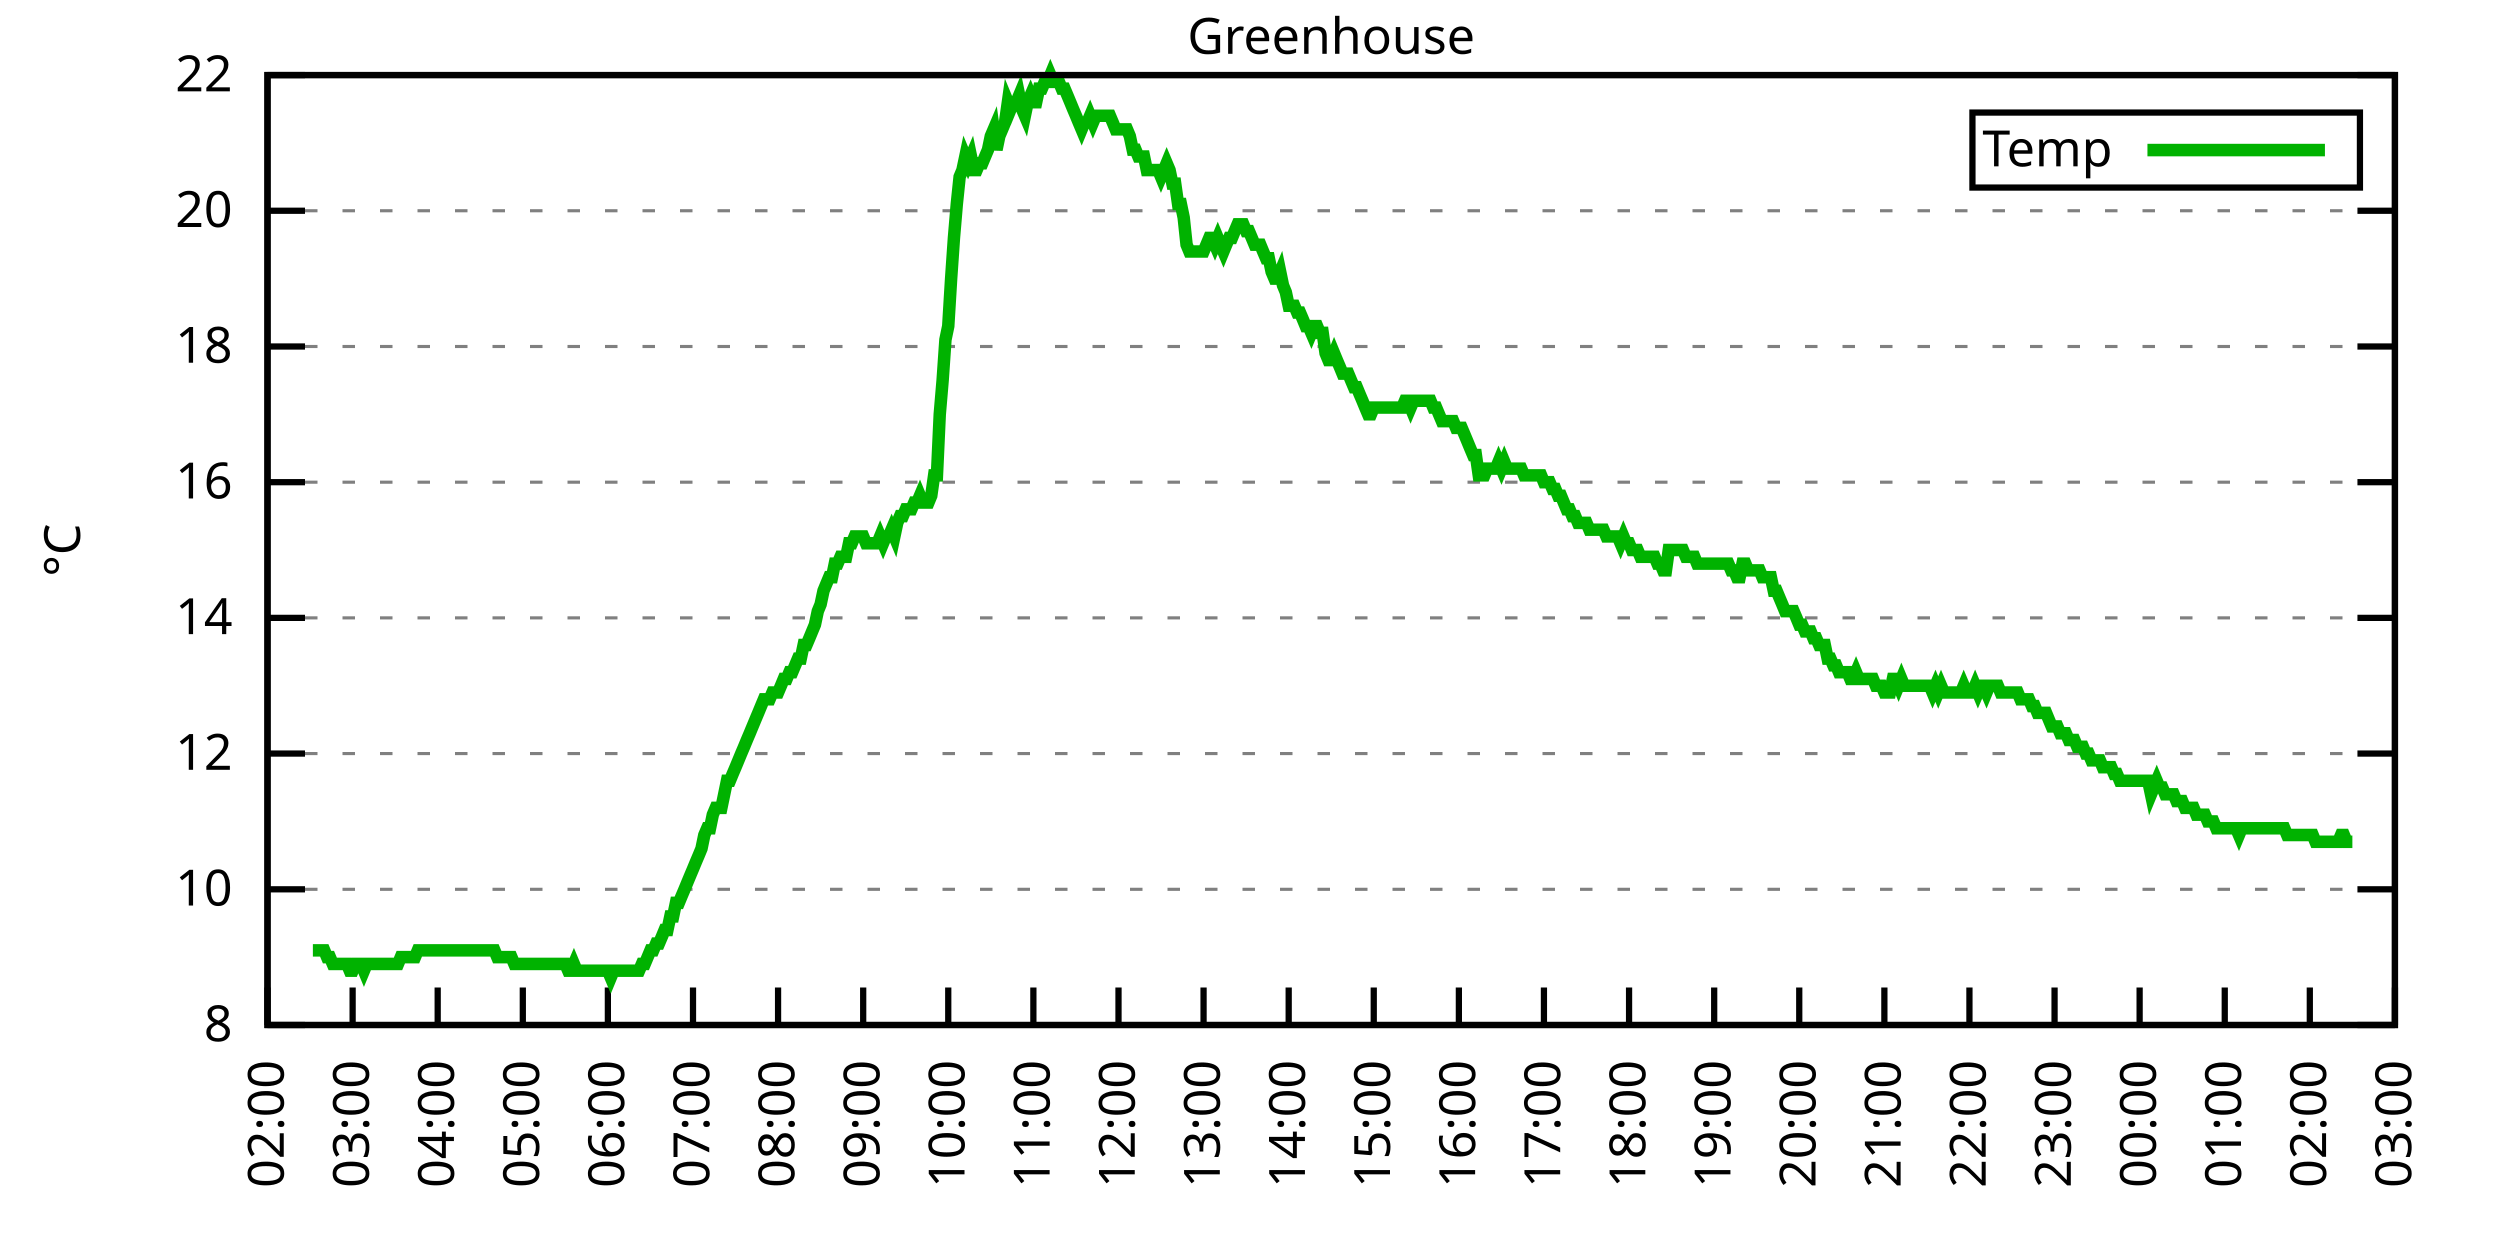
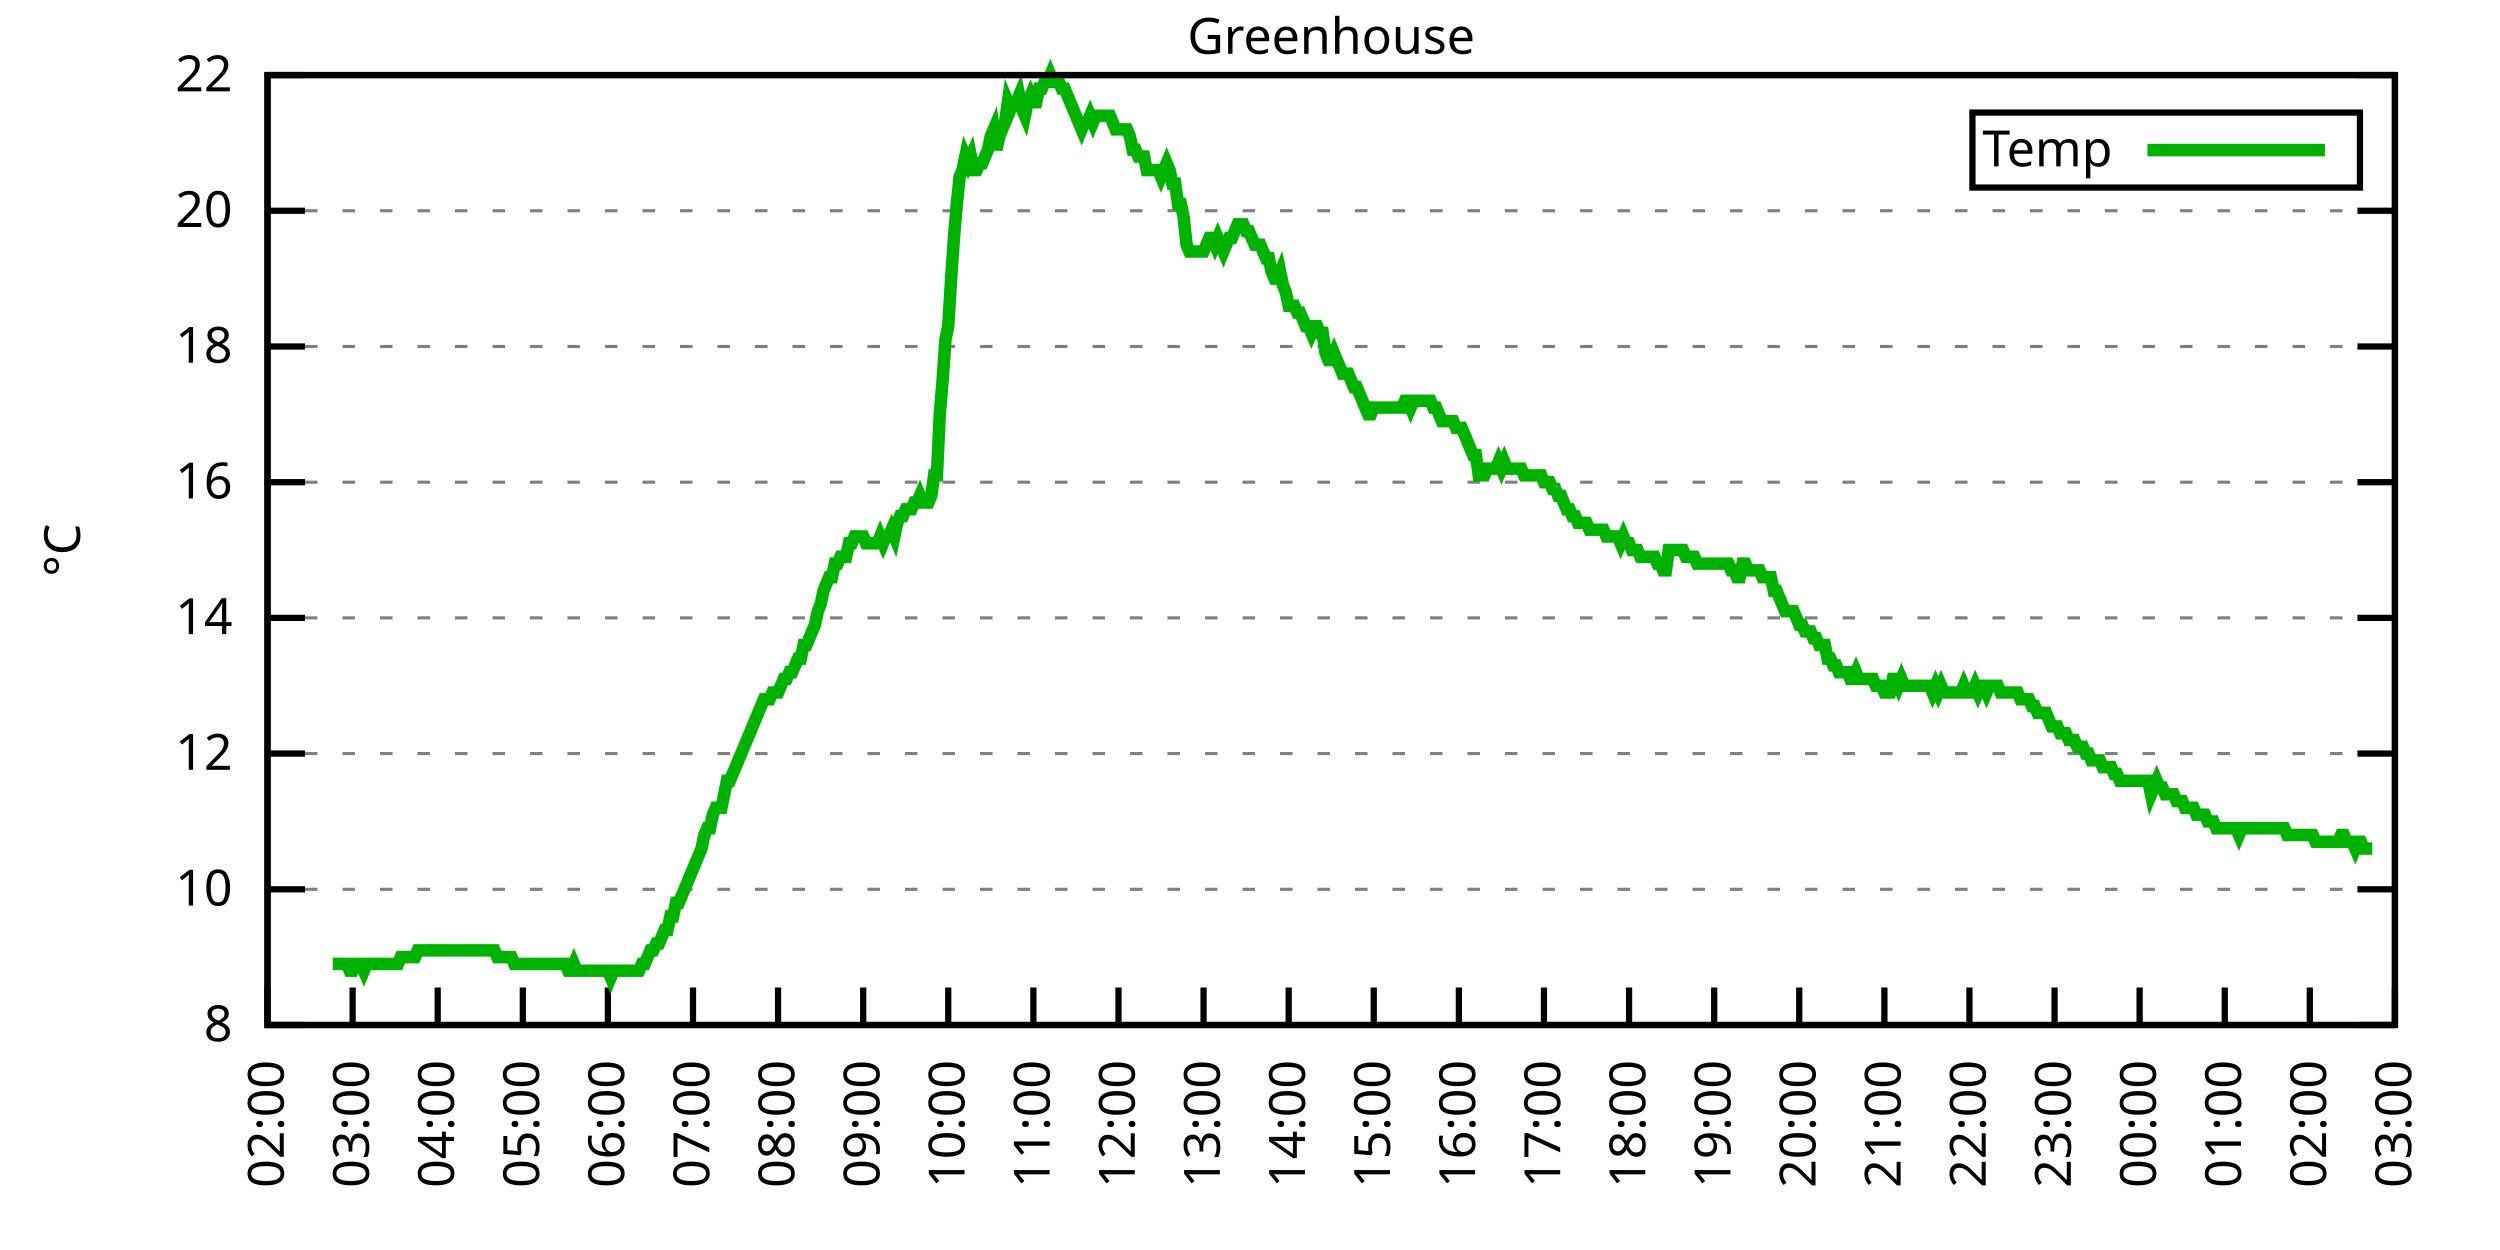
<svg xmlns="http://www.w3.org/2000/svg" xmlns:xlink="http://www.w3.org/1999/xlink" width="400" height="200" viewBox="0 0 400 200">
  <g id="gnuplot_canvas">
    <rect x="0" y="0" width="400" height="200" fill="none" />
    <defs>
      <circle id="gpDot" r="0.5" stroke-width="0.5" stroke="currentColor" />
      <path id="gpPt0" stroke-width="0.333" stroke="currentColor" d="M-1,0 h2 M0,-1 v2" />
      <path id="gpPt1" stroke-width="0.333" stroke="currentColor" d="M-1,-1 L1,1 M1,-1 L-1,1" />
      <path id="gpPt2" stroke-width="0.333" stroke="currentColor" d="M-1,0 L1,0 M0,-1 L0,1 M-1,-1 L1,1 M-1,1 L1,-1" />
      <rect id="gpPt3" stroke-width="0.333" stroke="currentColor" x="-1" y="-1" width="2" height="2" />
      <rect id="gpPt4" stroke-width="0.333" stroke="currentColor" fill="currentColor" x="-1" y="-1" width="2" height="2" />
      <circle id="gpPt5" stroke-width="0.333" stroke="currentColor" cx="0" cy="0" r="1" />
      <use xlink:href="#gpPt5" id="gpPt6" fill="currentColor" stroke="none" />
      <path id="gpPt7" stroke-width="0.333" stroke="currentColor" d="M0,-1.33 L-1.33,0.67 L1.33,0.67 z" />
      <use xlink:href="#gpPt7" id="gpPt8" fill="currentColor" stroke="none" />
      <use xlink:href="#gpPt7" id="gpPt9" stroke="currentColor" transform="rotate(180)" />
      <use xlink:href="#gpPt9" id="gpPt10" fill="currentColor" stroke="none" />
      <use xlink:href="#gpPt3" id="gpPt11" stroke="currentColor" transform="rotate(45)" />
      <use xlink:href="#gpPt11" id="gpPt12" fill="currentColor" stroke="none" />
      <path id="gpPt13" stroke-width="0.333" stroke="currentColor" d="M0,1.330 L1.265,0.411 L0.782,-1.067 L-0.782,-1.076 L-1.265,0.411 z" />
      <use xlink:href="#gpPt13" id="gpPt14" fill="currentColor" stroke="none" />
      <filter id="textbox" filterUnits="objectBoundingBox" x="0" y="0" height="1" width="1">
        <feFlood flood-color="white" flood-opacity="1" result="bgnd" />
        <feComposite in="SourceGraphic" in2="bgnd" operator="atop" />
      </filter>
      <filter id="greybox" filterUnits="objectBoundingBox" x="0" y="0" height="1" width="1">
        <feFlood flood-color="lightgrey" flood-opacity="1" result="grey" />
        <feComposite in="SourceGraphic" in2="grey" operator="atop" />
      </filter>
    </defs>
    <g fill="none" color="white" stroke="currentColor" stroke-width="1.00" stroke-linecap="butt" stroke-linejoin="miter">
</g>
    <g fill="none" color="black" stroke="currentColor" stroke-width="1.00" stroke-linecap="butt" stroke-linejoin="miter">
      <g stroke="none" shape-rendering="crispEdges">
        <polygon fill="rgb(255, 255, 255)" points="42.80,164.00 383.18,164.00 383.18,12.02 42.80,12.02 " />
      </g>
    </g>
    <g fill="none" color="black" stroke="currentColor" stroke-width="1.00" stroke-linecap="butt" stroke-linejoin="miter">
</g>
    <g fill="none" color="black" stroke="black" stroke-width="0.50" stroke-linecap="butt" stroke-linejoin="miter">
</g>
    <g fill="none" color="gray" stroke="currentColor" stroke-width="0.50" stroke-linecap="butt" stroke-linejoin="miter">
      <path stroke="gray" stroke-dasharray="2,4" class="gridline" d="M42.80,164.00 L383.19,164.00  " />
    </g>
    <g fill="none" color="gray" stroke="gray" stroke-width="1.00" stroke-linecap="butt" stroke-linejoin="miter">
</g>
    <g fill="none" color="black" stroke="currentColor" stroke-width="1.00" stroke-linecap="butt" stroke-linejoin="miter">
      <path stroke="black" d="M42.80,164.00 L48.80,164.00 M383.19,164.00 L377.19,164.00  " />
      <g transform="translate(37.20,166.60)" stroke="none" fill="black" font-family="Sans" font-size="8.00" text-anchor="end">
        <text>
          <tspan font-family="Sans"> 8</tspan>
        </text>
      </g>
    </g>
    <g fill="none" color="black" stroke="currentColor" stroke-width="1.00" stroke-linecap="butt" stroke-linejoin="miter">
</g>
    <g fill="none" color="black" stroke="black" stroke-width="0.50" stroke-linecap="butt" stroke-linejoin="miter">
</g>
    <g fill="none" color="gray" stroke="currentColor" stroke-width="0.50" stroke-linecap="butt" stroke-linejoin="miter">
      <path stroke="gray" stroke-dasharray="2,4" class="gridline" d="M42.80,142.29 L383.19,142.29  " />
    </g>
    <g fill="none" color="gray" stroke="gray" stroke-width="1.00" stroke-linecap="butt" stroke-linejoin="miter">
</g>
    <g fill="none" color="black" stroke="currentColor" stroke-width="1.00" stroke-linecap="butt" stroke-linejoin="miter">
      <path stroke="black" d="M42.80,142.29 L48.80,142.29 M383.19,142.29 L377.19,142.29  " />
      <g transform="translate(37.20,144.89)" stroke="none" fill="black" font-family="Sans" font-size="8.00" text-anchor="end">
        <text>
          <tspan font-family="Sans"> 10</tspan>
        </text>
      </g>
    </g>
    <g fill="none" color="black" stroke="currentColor" stroke-width="1.00" stroke-linecap="butt" stroke-linejoin="miter">
</g>
    <g fill="none" color="black" stroke="black" stroke-width="0.50" stroke-linecap="butt" stroke-linejoin="miter">
</g>
    <g fill="none" color="gray" stroke="currentColor" stroke-width="0.50" stroke-linecap="butt" stroke-linejoin="miter">
      <path stroke="gray" stroke-dasharray="2,4" class="gridline" d="M42.80,120.57 L383.19,120.57  " />
    </g>
    <g fill="none" color="gray" stroke="gray" stroke-width="1.00" stroke-linecap="butt" stroke-linejoin="miter">
</g>
    <g fill="none" color="black" stroke="currentColor" stroke-width="1.00" stroke-linecap="butt" stroke-linejoin="miter">
      <path stroke="black" d="M42.80,120.57 L48.80,120.57 M383.19,120.57 L377.19,120.57  " />
      <g transform="translate(37.20,123.17)" stroke="none" fill="black" font-family="Sans" font-size="8.00" text-anchor="end">
        <text>
          <tspan font-family="Sans"> 12</tspan>
        </text>
      </g>
    </g>
    <g fill="none" color="black" stroke="currentColor" stroke-width="1.00" stroke-linecap="butt" stroke-linejoin="miter">
</g>
    <g fill="none" color="black" stroke="black" stroke-width="0.50" stroke-linecap="butt" stroke-linejoin="miter">
</g>
    <g fill="none" color="gray" stroke="currentColor" stroke-width="0.50" stroke-linecap="butt" stroke-linejoin="miter">
      <path stroke="gray" stroke-dasharray="2,4" class="gridline" d="M42.80,98.86 L383.19,98.86  " />
    </g>
    <g fill="none" color="gray" stroke="gray" stroke-width="1.00" stroke-linecap="butt" stroke-linejoin="miter">
</g>
    <g fill="none" color="black" stroke="currentColor" stroke-width="1.00" stroke-linecap="butt" stroke-linejoin="miter">
      <path stroke="black" d="M42.80,98.86 L48.80,98.86 M383.19,98.86 L377.19,98.86  " />
      <g transform="translate(37.20,101.46)" stroke="none" fill="black" font-family="Sans" font-size="8.00" text-anchor="end">
        <text>
          <tspan font-family="Sans"> 14</tspan>
        </text>
      </g>
    </g>
    <g fill="none" color="black" stroke="currentColor" stroke-width="1.00" stroke-linecap="butt" stroke-linejoin="miter">
</g>
    <g fill="none" color="black" stroke="black" stroke-width="0.50" stroke-linecap="butt" stroke-linejoin="miter">
</g>
    <g fill="none" color="gray" stroke="currentColor" stroke-width="0.50" stroke-linecap="butt" stroke-linejoin="miter">
      <path stroke="gray" stroke-dasharray="2,4" class="gridline" d="M42.80,77.15 L383.19,77.15  " />
    </g>
    <g fill="none" color="gray" stroke="gray" stroke-width="1.00" stroke-linecap="butt" stroke-linejoin="miter">
</g>
    <g fill="none" color="black" stroke="currentColor" stroke-width="1.00" stroke-linecap="butt" stroke-linejoin="miter">
      <path stroke="black" d="M42.80,77.15 L48.80,77.15 M383.19,77.15 L377.19,77.15  " />
      <g transform="translate(37.20,79.75)" stroke="none" fill="black" font-family="Sans" font-size="8.00" text-anchor="end">
        <text>
          <tspan font-family="Sans"> 16</tspan>
        </text>
      </g>
    </g>
    <g fill="none" color="black" stroke="currentColor" stroke-width="1.00" stroke-linecap="butt" stroke-linejoin="miter">
</g>
    <g fill="none" color="black" stroke="black" stroke-width="0.50" stroke-linecap="butt" stroke-linejoin="miter">
</g>
    <g fill="none" color="gray" stroke="currentColor" stroke-width="0.50" stroke-linecap="butt" stroke-linejoin="miter">
      <path stroke="gray" stroke-dasharray="2,4" class="gridline" d="M42.80,55.44 L383.19,55.44  " />
    </g>
    <g fill="none" color="gray" stroke="gray" stroke-width="1.00" stroke-linecap="butt" stroke-linejoin="miter">
</g>
    <g fill="none" color="black" stroke="currentColor" stroke-width="1.00" stroke-linecap="butt" stroke-linejoin="miter">
      <path stroke="black" d="M42.80,55.44 L48.80,55.44 M383.19,55.44 L377.19,55.44  " />
      <g transform="translate(37.20,58.04)" stroke="none" fill="black" font-family="Sans" font-size="8.00" text-anchor="end">
        <text>
          <tspan font-family="Sans"> 18</tspan>
        </text>
      </g>
    </g>
    <g fill="none" color="black" stroke="currentColor" stroke-width="1.00" stroke-linecap="butt" stroke-linejoin="miter">
</g>
    <g fill="none" color="black" stroke="black" stroke-width="0.50" stroke-linecap="butt" stroke-linejoin="miter">
</g>
    <g fill="none" color="gray" stroke="currentColor" stroke-width="0.50" stroke-linecap="butt" stroke-linejoin="miter">
      <path stroke="gray" stroke-dasharray="2,4" class="gridline" d="M42.80,33.72 L383.19,33.72  " />
    </g>
    <g fill="none" color="gray" stroke="gray" stroke-width="1.00" stroke-linecap="butt" stroke-linejoin="miter">
</g>
    <g fill="none" color="black" stroke="currentColor" stroke-width="1.00" stroke-linecap="butt" stroke-linejoin="miter">
      <path stroke="black" d="M42.80,33.72 L48.80,33.72 M383.19,33.72 L377.19,33.72  " />
      <g transform="translate(37.20,36.32)" stroke="none" fill="black" font-family="Sans" font-size="8.00" text-anchor="end">
        <text>
          <tspan font-family="Sans"> 20</tspan>
        </text>
      </g>
    </g>
    <g fill="none" color="black" stroke="currentColor" stroke-width="1.00" stroke-linecap="butt" stroke-linejoin="miter">
</g>
    <g fill="none" color="black" stroke="black" stroke-width="0.50" stroke-linecap="butt" stroke-linejoin="miter">
</g>
    <g fill="none" color="gray" stroke="currentColor" stroke-width="0.50" stroke-linecap="butt" stroke-linejoin="miter">
      <path stroke="gray" stroke-dasharray="2,4" class="gridline" d="M42.80,12.01 L383.19,12.01  " />
    </g>
    <g fill="none" color="gray" stroke="gray" stroke-width="1.00" stroke-linecap="butt" stroke-linejoin="miter">
</g>
    <g fill="none" color="black" stroke="currentColor" stroke-width="1.00" stroke-linecap="butt" stroke-linejoin="miter">
      <path stroke="black" d="M42.80,12.01 L48.80,12.01 M383.19,12.01 L377.19,12.01  " />
      <g transform="translate(37.20,14.61)" stroke="none" fill="black" font-family="Sans" font-size="8.00" text-anchor="end">
        <text>
          <tspan font-family="Sans"> 22</tspan>
        </text>
      </g>
    </g>
    <g fill="none" color="black" stroke="currentColor" stroke-width="1.00" stroke-linecap="butt" stroke-linejoin="miter">
      <path stroke="black" d="M42.80,164.00 L42.80,158.00  " />
      <g transform="translate(45.40,169.60) rotate(270.00)" stroke="none" fill="black" font-family="Sans" font-size="8.00" text-anchor="end">
        <text>
          <tspan font-family="Sans">02:00</tspan>
        </text>
      </g>
    </g>
    <g fill="none" color="black" stroke="currentColor" stroke-width="1.00" stroke-linecap="butt" stroke-linejoin="miter">
      <path stroke="black" d="M56.42,164.00 L56.42,158.00  " />
      <g transform="translate(59.02,169.60) rotate(270.00)" stroke="none" fill="black" font-family="Sans" font-size="8.00" text-anchor="end">
        <text>
          <tspan font-family="Sans">03:00</tspan>
        </text>
      </g>
    </g>
    <g fill="none" color="black" stroke="currentColor" stroke-width="1.00" stroke-linecap="butt" stroke-linejoin="miter">
      <path stroke="black" d="M70.03,164.00 L70.03,158.00  " />
      <g transform="translate(72.63,169.60) rotate(270.00)" stroke="none" fill="black" font-family="Sans" font-size="8.00" text-anchor="end">
        <text>
          <tspan font-family="Sans">04:00</tspan>
        </text>
      </g>
    </g>
    <g fill="none" color="black" stroke="currentColor" stroke-width="1.00" stroke-linecap="butt" stroke-linejoin="miter">
      <path stroke="black" d="M83.65,164.00 L83.65,158.00  " />
      <g transform="translate(86.25,169.60) rotate(270.00)" stroke="none" fill="black" font-family="Sans" font-size="8.00" text-anchor="end">
        <text>
          <tspan font-family="Sans">05:00</tspan>
        </text>
      </g>
    </g>
    <g fill="none" color="black" stroke="currentColor" stroke-width="1.00" stroke-linecap="butt" stroke-linejoin="miter">
      <path stroke="black" d="M97.26,164.00 L97.26,158.00  " />
      <g transform="translate(99.86,169.60) rotate(270.00)" stroke="none" fill="black" font-family="Sans" font-size="8.00" text-anchor="end">
        <text>
          <tspan font-family="Sans">06:00</tspan>
        </text>
      </g>
    </g>
    <g fill="none" color="black" stroke="currentColor" stroke-width="1.00" stroke-linecap="butt" stroke-linejoin="miter">
      <path stroke="black" d="M110.88,164.00 L110.88,158.00  " />
      <g transform="translate(113.48,169.60) rotate(270.00)" stroke="none" fill="black" font-family="Sans" font-size="8.00" text-anchor="end">
        <text>
          <tspan font-family="Sans">07:00</tspan>
        </text>
      </g>
    </g>
    <g fill="none" color="black" stroke="currentColor" stroke-width="1.00" stroke-linecap="butt" stroke-linejoin="miter">
      <path stroke="black" d="M124.49,164.00 L124.49,158.00  " />
      <g transform="translate(127.09,169.60) rotate(270.00)" stroke="none" fill="black" font-family="Sans" font-size="8.00" text-anchor="end">
        <text>
          <tspan font-family="Sans">08:00</tspan>
        </text>
      </g>
    </g>
    <g fill="none" color="black" stroke="currentColor" stroke-width="1.00" stroke-linecap="butt" stroke-linejoin="miter">
      <path stroke="black" d="M138.11,164.00 L138.11,158.00  " />
      <g transform="translate(140.71,169.60) rotate(270.00)" stroke="none" fill="black" font-family="Sans" font-size="8.00" text-anchor="end">
        <text>
          <tspan font-family="Sans">09:00</tspan>
        </text>
      </g>
    </g>
    <g fill="none" color="black" stroke="currentColor" stroke-width="1.00" stroke-linecap="butt" stroke-linejoin="miter">
      <path stroke="black" d="M151.72,164.00 L151.72,158.00  " />
      <g transform="translate(154.32,169.60) rotate(270.00)" stroke="none" fill="black" font-family="Sans" font-size="8.00" text-anchor="end">
        <text>
          <tspan font-family="Sans">10:00</tspan>
        </text>
      </g>
    </g>
    <g fill="none" color="black" stroke="currentColor" stroke-width="1.00" stroke-linecap="butt" stroke-linejoin="miter">
      <path stroke="black" d="M165.34,164.00 L165.34,158.00  " />
      <g transform="translate(167.94,169.60) rotate(270.00)" stroke="none" fill="black" font-family="Sans" font-size="8.00" text-anchor="end">
        <text>
          <tspan font-family="Sans">11:00</tspan>
        </text>
      </g>
    </g>
    <g fill="none" color="black" stroke="currentColor" stroke-width="1.00" stroke-linecap="butt" stroke-linejoin="miter">
      <path stroke="black" d="M178.96,164.00 L178.96,158.00  " />
      <g transform="translate(181.56,169.60) rotate(270.00)" stroke="none" fill="black" font-family="Sans" font-size="8.00" text-anchor="end">
        <text>
          <tspan font-family="Sans">12:00</tspan>
        </text>
      </g>
    </g>
    <g fill="none" color="black" stroke="currentColor" stroke-width="1.00" stroke-linecap="butt" stroke-linejoin="miter">
      <path stroke="black" d="M192.57,164.00 L192.57,158.00  " />
      <g transform="translate(195.17,169.60) rotate(270.00)" stroke="none" fill="black" font-family="Sans" font-size="8.00" text-anchor="end">
        <text>
          <tspan font-family="Sans">13:00</tspan>
        </text>
      </g>
    </g>
    <g fill="none" color="black" stroke="currentColor" stroke-width="1.00" stroke-linecap="butt" stroke-linejoin="miter">
      <path stroke="black" d="M206.19,164.00 L206.19,158.00  " />
      <g transform="translate(208.79,169.60) rotate(270.00)" stroke="none" fill="black" font-family="Sans" font-size="8.00" text-anchor="end">
        <text>
          <tspan font-family="Sans">14:00</tspan>
        </text>
      </g>
    </g>
    <g fill="none" color="black" stroke="currentColor" stroke-width="1.00" stroke-linecap="butt" stroke-linejoin="miter">
      <path stroke="black" d="M219.80,164.00 L219.80,158.00  " />
      <g transform="translate(222.40,169.60) rotate(270.00)" stroke="none" fill="black" font-family="Sans" font-size="8.00" text-anchor="end">
        <text>
          <tspan font-family="Sans">15:00</tspan>
        </text>
      </g>
    </g>
    <g fill="none" color="black" stroke="currentColor" stroke-width="1.00" stroke-linecap="butt" stroke-linejoin="miter">
      <path stroke="black" d="M233.42,164.00 L233.42,158.00  " />
      <g transform="translate(236.02,169.60) rotate(270.00)" stroke="none" fill="black" font-family="Sans" font-size="8.00" text-anchor="end">
        <text>
          <tspan font-family="Sans">16:00</tspan>
        </text>
      </g>
    </g>
    <g fill="none" color="black" stroke="currentColor" stroke-width="1.00" stroke-linecap="butt" stroke-linejoin="miter">
      <path stroke="black" d="M247.03,164.00 L247.03,158.00  " />
      <g transform="translate(249.63,169.60) rotate(270.00)" stroke="none" fill="black" font-family="Sans" font-size="8.00" text-anchor="end">
        <text>
          <tspan font-family="Sans">17:00</tspan>
        </text>
      </g>
    </g>
    <g fill="none" color="black" stroke="currentColor" stroke-width="1.00" stroke-linecap="butt" stroke-linejoin="miter">
      <path stroke="black" d="M260.65,164.00 L260.65,158.00  " />
      <g transform="translate(263.25,169.60) rotate(270.00)" stroke="none" fill="black" font-family="Sans" font-size="8.00" text-anchor="end">
        <text>
          <tspan font-family="Sans">18:00</tspan>
        </text>
      </g>
    </g>
    <g fill="none" color="black" stroke="currentColor" stroke-width="1.00" stroke-linecap="butt" stroke-linejoin="miter">
      <path stroke="black" d="M274.27,164.00 L274.27,158.00  " />
      <g transform="translate(276.87,169.60) rotate(270.00)" stroke="none" fill="black" font-family="Sans" font-size="8.00" text-anchor="end">
        <text>
          <tspan font-family="Sans">19:00</tspan>
        </text>
      </g>
    </g>
    <g fill="none" color="black" stroke="currentColor" stroke-width="1.00" stroke-linecap="butt" stroke-linejoin="miter">
      <path stroke="black" d="M287.88,164.00 L287.88,158.00  " />
      <g transform="translate(290.48,169.60) rotate(270.00)" stroke="none" fill="black" font-family="Sans" font-size="8.00" text-anchor="end">
        <text>
          <tspan font-family="Sans">20:00</tspan>
        </text>
      </g>
    </g>
    <g fill="none" color="black" stroke="currentColor" stroke-width="1.00" stroke-linecap="butt" stroke-linejoin="miter">
      <path stroke="black" d="M301.50,164.00 L301.50,158.00  " />
      <g transform="translate(304.10,169.60) rotate(270.00)" stroke="none" fill="black" font-family="Sans" font-size="8.00" text-anchor="end">
        <text>
          <tspan font-family="Sans">21:00</tspan>
        </text>
      </g>
    </g>
    <g fill="none" color="black" stroke="currentColor" stroke-width="1.00" stroke-linecap="butt" stroke-linejoin="miter">
      <path stroke="black" d="M315.11,164.00 L315.11,158.00  " />
      <g transform="translate(317.71,169.60) rotate(270.00)" stroke="none" fill="black" font-family="Sans" font-size="8.00" text-anchor="end">
        <text>
          <tspan font-family="Sans">22:00</tspan>
        </text>
      </g>
    </g>
    <g fill="none" color="black" stroke="currentColor" stroke-width="1.00" stroke-linecap="butt" stroke-linejoin="miter">
      <path stroke="black" d="M328.73,164.00 L328.73,158.00  " />
      <g transform="translate(331.33,169.60) rotate(270.00)" stroke="none" fill="black" font-family="Sans" font-size="8.00" text-anchor="end">
        <text>
          <tspan font-family="Sans">23:00</tspan>
        </text>
      </g>
    </g>
    <g fill="none" color="black" stroke="currentColor" stroke-width="1.00" stroke-linecap="butt" stroke-linejoin="miter">
      <path stroke="black" d="M342.34,164.00 L342.34,158.00  " />
      <g transform="translate(344.94,169.60) rotate(270.00)" stroke="none" fill="black" font-family="Sans" font-size="8.00" text-anchor="end">
        <text>
          <tspan font-family="Sans">00:00</tspan>
        </text>
      </g>
    </g>
    <g fill="none" color="black" stroke="currentColor" stroke-width="1.00" stroke-linecap="butt" stroke-linejoin="miter">
      <path stroke="black" d="M355.96,164.00 L355.96,158.00  " />
      <g transform="translate(358.56,169.60) rotate(270.00)" stroke="none" fill="black" font-family="Sans" font-size="8.00" text-anchor="end">
        <text>
          <tspan font-family="Sans">01:00</tspan>
        </text>
      </g>
    </g>
    <g fill="none" color="black" stroke="currentColor" stroke-width="1.00" stroke-linecap="butt" stroke-linejoin="miter">
      <path stroke="black" d="M369.57,164.00 L369.57,158.00  " />
      <g transform="translate(372.17,169.60) rotate(270.00)" stroke="none" fill="black" font-family="Sans" font-size="8.00" text-anchor="end">
        <text>
          <tspan font-family="Sans">02:00</tspan>
        </text>
      </g>
    </g>
    <g fill="none" color="black" stroke="currentColor" stroke-width="1.00" stroke-linecap="butt" stroke-linejoin="miter">
      <path stroke="black" d="M383.19,164.00 L383.19,158.00  " />
      <g transform="translate(385.79,169.60) rotate(270.00)" stroke="none" fill="black" font-family="Sans" font-size="8.00" text-anchor="end">
        <text>
          <tspan font-family="Sans">03:00</tspan>
        </text>
      </g>
    </g>
    <g fill="none" color="black" stroke="currentColor" stroke-width="1.00" stroke-linecap="butt" stroke-linejoin="miter">
</g>
    <g fill="none" color="black" stroke="currentColor" stroke-width="1.00" stroke-linecap="butt" stroke-linejoin="miter">
      <path stroke="black" d="M42.80,12.01 L42.80,164.00 L383.19,164.00 L383.19,12.01 L42.80,12.01 Z  " />
    </g>
    <g fill="none" color="black" stroke="currentColor" stroke-width="1.00" stroke-linecap="butt" stroke-linejoin="miter">
</g>
    <g fill="none" color="black" stroke="currentColor" stroke-width="1.00" stroke-linecap="butt" stroke-linejoin="miter">
      <path stroke="black" d="M315.59,30.01 L315.59,18.01 L377.59,18.01 L377.59,30.01 L315.59,30.01 Z  " />
    </g>
    <g id="Greenhouse_plot_1">
      <g fill="none" color="white" stroke="black" stroke-width="2.00" stroke-linecap="butt" stroke-linejoin="miter">
</g>
      <g fill="none" color="black" stroke="currentColor" stroke-width="2.00" stroke-linecap="butt" stroke-linejoin="miter">
        <g transform="translate(337.99,26.61)" stroke="none" fill="black" font-family="Sans" font-size="8.00" text-anchor="end">
          <text>
            <tspan font-family="Sans">Temp</tspan>
          </text>
        </g>
      </g>
      <g fill="none" color="black" stroke="currentColor" stroke-width="2.00" stroke-linecap="butt" stroke-linejoin="miter">
-         <path stroke="rgb(  0, 178,   0)" d="M343.59,24.01 L371.99,24.01 M50.06,152.06 L50.52,152.06 L50.97,152.06 L51.42,152.06 L51.88,152.06 L52.33,153.14   L52.78,153.14 L53.24,154.23 L53.69,154.23 L54.15,154.23 L54.60,154.23 L55.05,154.23 L55.51,154.23 L55.96,155.31   L56.42,155.31 L56.87,154.23 L57.32,154.23 L57.78,154.23 L58.23,155.31 L58.68,154.23 L59.14,154.23 L59.59,154.23   L60.05,154.23 L60.50,154.23 L60.95,154.23 L61.41,154.23 L61.86,154.23 L62.32,154.23 L62.77,154.23 L63.22,154.23   L63.68,154.23 L64.13,153.14 L64.58,153.14 L65.04,153.14 L65.49,153.14 L65.95,153.14 L66.40,153.14 L66.85,152.06   L67.31,152.06 L67.76,152.06 L68.22,152.06 L68.67,152.06 L69.12,152.06 L69.58,152.06 L70.03,152.06 L70.49,152.06   L70.94,152.06 L71.39,152.06 L71.85,152.06 L72.30,152.06 L72.75,152.06 L73.21,152.06 L73.66,152.06 L74.12,152.06   L74.57,152.06 L75.02,152.06 L75.48,152.06 L75.93,152.06 L76.39,152.06 L76.84,152.06 L77.29,152.06 L77.75,152.06   L78.20,152.06 L78.65,152.06 L79.11,152.06 L79.56,153.14 L80.02,153.14 L80.47,153.14 L80.92,153.14 L81.38,153.14   L81.83,153.14 L82.29,154.23 L82.74,154.23 L83.19,154.23 L83.65,154.23 L84.10,154.23 L84.55,154.23 L85.01,154.23   L85.46,154.23 L85.92,154.23 L86.37,154.23 L86.82,154.23 L87.28,154.23 L87.73,154.23 L88.19,154.23 L88.64,154.23   L89.09,154.23 L89.55,154.23 L90.00,154.23 L90.45,154.23 L90.91,155.31 L91.36,155.31 L91.82,154.23 L92.27,155.31   L92.72,155.31 L93.18,155.31 L93.63,155.31 L94.09,155.31 L94.54,155.31 L94.99,155.31 L95.45,155.31 L95.90,155.31   L96.35,155.31 L96.81,155.31 L97.26,155.31 L97.72,156.40 L98.17,155.31 L98.62,155.31 L99.08,155.31 L99.53,155.31   L99.99,155.31 L100.44,155.31 L100.89,155.31 L101.35,155.31 L101.80,155.31 L102.25,155.31 L102.71,154.23 L103.16,154.23   L103.62,153.14 L104.07,152.06 L104.52,152.06 L104.98,150.97 L105.43,150.97 L105.89,149.89 L106.34,148.80 L106.79,148.80   L107.25,146.63 L107.70,146.63 L108.15,144.46 L108.61,144.46 L109.06,143.37 L109.52,142.29 L109.97,141.20 L110.42,140.12   L110.88,139.03 L111.33,137.94 L111.79,136.86 L112.24,135.77 L112.69,133.60 L113.15,132.52 L113.60,132.52 L114.05,130.35   L114.51,129.26 L114.96,129.26 L115.42,129.26 L115.87,127.09 L116.32,124.92 L116.78,124.92 L117.23,123.83 L117.69,122.75   L118.14,121.66 L118.59,120.57 L119.05,119.49 L119.50,118.40 L119.96,117.32 L120.41,116.23 L120.86,115.15 L121.32,114.06   L121.77,112.97 L122.22,111.89 L122.68,111.89 L123.13,111.89 L123.59,110.80 L124.04,110.80 L124.49,110.80 L124.95,109.72   L125.40,108.63 L125.86,108.63 L126.31,107.55 L126.76,107.55 L127.22,106.46 L127.67,105.38 L128.12,105.38 L128.58,103.20   L129.03,103.20 L129.49,102.12 L129.94,101.03 L130.39,99.95 L130.85,97.78 L131.30,96.69 L131.76,94.52 L132.21,93.43   L132.66,92.35 L133.12,92.35 L133.57,90.18 L134.02,90.18 L134.48,89.09 L134.93,89.09 L135.39,89.09 L135.84,86.92   L136.29,86.92 L136.75,85.83 L137.20,85.83 L137.66,85.83 L138.11,85.83 L138.56,86.92 L139.02,86.92 L139.47,86.92   L139.92,86.92 L140.38,86.92 L140.83,85.83 L141.29,86.92 L141.74,85.83 L142.19,85.83 L142.65,84.75 L143.10,85.83   L143.56,83.66 L144.01,82.58 L144.46,82.58 L144.92,81.49 L145.37,81.49 L145.82,81.49 L146.28,80.41 L146.73,80.41   L147.19,79.32 L147.64,80.41 L148.09,80.41 L148.55,80.41 L149.00,79.32 L149.46,76.06 L149.91,76.06 L150.36,66.29   L150.82,60.86 L151.27,54.35 L151.72,52.18 L152.18,44.58 L152.63,38.07 L153.09,32.64 L153.54,28.29 L153.99,27.21   L154.45,25.04 L154.90,26.12 L155.36,25.04 L155.81,27.21 L156.26,27.21 L156.72,26.12 L157.17,26.12 L157.62,25.04   L158.08,23.95 L158.53,21.78 L158.99,20.70 L159.44,23.95 L159.89,21.78 L160.35,20.70 L160.80,19.61 L161.26,16.35   L161.71,17.44 L162.16,16.35 L162.62,16.35 L163.07,15.27 L163.52,17.44 L163.98,18.52 L164.43,16.35 L164.89,15.27   L165.34,16.35 L165.79,16.35 L166.25,14.18 L166.70,14.18 L167.16,13.10 L167.61,13.10 L168.06,12.01 L168.52,13.10   L168.97,13.10 L169.43,13.10 L169.88,14.18 L170.33,14.18 L170.79,15.27 L171.24,16.35 L171.69,17.44 L172.15,18.52   L172.60,19.61 L173.06,20.70 L173.51,19.61 L173.96,19.61 L174.42,18.52 L174.87,19.61 L175.33,18.52 L175.78,18.52   L176.23,18.52 L176.69,18.52 L177.14,18.52 L177.59,18.52 L178.05,19.61 L178.50,20.70 L178.96,20.70 L179.41,20.70   L179.86,20.70 L180.32,20.70 L180.77,21.78 L181.23,23.95 L181.68,23.95 L182.13,25.04 L182.59,25.04 L183.04,25.04   L183.49,27.21 L183.95,27.21 L184.40,27.21 L184.86,27.21 L185.31,27.21 L185.76,28.29 L186.22,27.21 L186.67,26.12   L187.13,27.21 L187.58,29.38 L188.03,29.38 L188.49,32.64 L188.94,32.64 L189.39,34.81 L189.85,39.15 L190.30,40.24   L190.76,40.24 L191.21,40.24 L191.66,40.24 L192.12,40.24 L192.57,40.24 L193.03,39.15 L193.48,38.07 L193.93,38.07   L194.39,39.15 L194.84,38.07 L195.29,39.15 L195.75,40.24 L196.20,39.15 L196.66,38.07 L197.11,38.07 L197.56,36.98   L198.02,35.89 L198.47,35.89 L198.93,35.89 L199.38,36.98 L199.83,36.98 L200.29,38.07 L200.74,39.15 L201.19,39.15   L201.65,39.15 L202.10,40.24 L202.56,41.32 L203.01,41.32 L203.46,43.49 L203.92,44.58 L204.37,44.58 L204.83,43.49   L205.28,45.66 L205.73,46.75 L206.19,48.92 L206.64,48.92 L207.09,48.92 L207.55,50.01 L208.00,50.01 L208.46,51.09   L208.91,52.18 L209.36,52.18 L209.82,53.26 L210.27,52.18 L210.73,52.18 L211.18,53.26 L211.63,53.26 L212.09,56.52   L212.54,57.61 L213.00,57.61 L213.45,56.52 L213.90,57.61 L214.36,58.69 L214.81,59.78 L215.26,59.78 L215.72,59.78   L216.17,60.86 L216.63,61.95 L217.08,61.95 L217.53,63.04 L217.99,64.12 L218.44,65.21 L218.90,66.29 L219.35,66.29   L219.80,65.21 L220.26,65.21 L220.71,65.21 L221.16,65.21 L221.62,65.21 L222.07,65.21 L222.53,65.21 L222.98,65.21   L223.43,65.21 L223.89,65.21 L224.34,65.21 L224.80,64.12 L225.25,64.12 L225.70,65.21 L226.16,64.12 L226.61,64.12   L227.06,64.12 L227.52,64.12 L227.97,64.12 L228.43,64.12 L228.88,64.12 L229.33,65.21 L229.79,65.21 L230.24,66.29   L230.70,67.38 L231.15,67.38 L231.60,67.38 L232.06,67.38 L232.51,67.38 L232.96,68.46 L233.42,68.46 L233.87,68.46   L234.33,69.55 L234.78,70.63 L235.23,71.72 L235.69,72.81 L236.14,72.81 L236.60,76.06 L237.05,76.06 L237.50,76.06   L237.96,74.98 L238.41,74.98 L238.86,74.98 L239.32,74.98 L239.77,73.89 L240.23,74.98 L240.68,73.89 L241.13,74.98   L241.59,74.98 L242.04,74.98 L242.50,74.98 L242.95,74.98 L243.40,74.98 L243.86,76.06 L244.31,76.06 L244.76,76.06   L245.22,76.06 L245.67,76.06 L246.13,76.06 L246.58,76.06 L247.03,77.15 L247.49,77.15 L247.94,77.15 L248.40,78.23   L248.85,78.23 L249.30,79.32 L249.76,79.32 L250.21,80.41 L250.66,81.49 L251.12,81.49 L251.57,82.58 L252.03,82.58   L252.48,83.66 L252.93,83.66 L253.39,83.66 L253.84,83.66 L254.30,84.75 L254.75,84.75 L255.20,84.75 L255.66,84.75   L256.11,84.75 L256.56,84.75 L257.02,85.83 L257.47,85.83 L257.93,85.83 L258.38,85.83 L258.83,85.83 L259.29,86.92   L259.74,85.83 L260.20,86.92 L260.65,86.92 L261.10,88.00 L261.56,88.00 L262.01,88.00 L262.47,89.09 L262.92,89.09   L263.37,89.09 L263.83,89.09 L264.28,89.09 L264.73,89.09 L265.19,90.18 L265.64,90.18 L266.10,91.26 L266.55,91.26   L267.00,88.00 L267.46,88.00 L267.91,88.00 L268.37,88.00 L268.82,88.00 L269.27,88.00 L269.73,89.09 L270.18,89.09   L270.63,89.09 L271.09,89.09 L271.54,90.18 L272.00,90.18 L272.45,90.18 L272.90,90.18 L273.36,90.18 L273.81,90.18   L274.27,90.18 L274.72,90.18 L275.17,90.18 L275.63,90.18 L276.08,90.18 L276.53,90.18 L276.99,91.26 L277.44,91.26   L277.90,92.35 L278.35,92.35 L278.80,90.18 L279.26,90.18 L279.71,91.26 L280.17,91.26 L280.62,91.26 L281.07,91.26   L281.53,91.26 L281.98,92.35 L282.43,92.35 L282.89,92.35 L283.34,92.35 L283.80,94.52 L284.25,94.52 L284.70,95.60   L285.16,96.69 L285.61,97.78 L286.07,97.78 L286.52,97.78 L286.97,97.78 L287.43,98.86 L287.88,99.95 L288.33,99.95   L288.79,101.03 L289.24,101.03 L289.70,101.03 L290.15,102.12 L290.60,102.12 L291.06,103.20 L291.51,103.20 L291.97,103.20   L292.42,105.38 L292.87,105.38 L293.33,106.46 L293.78,106.46 L294.23,107.55 L294.69,107.55 L295.14,107.55 L295.60,107.55   L296.05,108.63 L296.50,108.63 L296.96,107.55 L297.41,108.63 L297.87,108.63 L298.32,108.63 L298.77,108.63 L299.23,108.63   L299.68,108.63 L300.13,109.72 L300.59,109.72 L301.04,109.72 L301.50,110.80 L301.95,110.80 L302.40,110.80 L302.86,108.63   L303.31,108.63 L303.77,109.72 L304.22,108.63 L304.67,109.72 L305.13,109.72 L305.58,109.72 L306.03,109.72 L306.49,109.72   L306.94,109.72 L307.40,109.72 L307.85,109.72 L308.30,109.72 L308.76,109.72 L309.21,110.80 L309.67,109.72 L310.12,110.80   L310.57,109.72 L311.03,110.80 L311.48,110.80 L311.94,110.80 L312.39,110.80 L312.84,110.80 L313.30,110.80 L313.75,110.80   L314.20,109.72 L314.66,110.80 L315.11,110.80 L315.57,110.80 L316.02,109.72 L316.47,110.80 L316.93,109.72 L317.38,109.72   L317.84,110.80 L318.29,109.72 L318.74,109.72 L319.20,109.72 L319.65,109.72 L320.10,110.80 L320.56,110.80 L321.01,110.80   L321.47,110.80 L321.92,110.80 L322.37,110.80 L322.83,110.80 L323.28,111.89 L323.74,111.89 L324.19,111.89 L324.64,111.89   L325.10,112.97 L325.55,112.97 L326.00,114.06 L326.46,114.06 L326.91,114.06 L327.37,114.06 L327.82,115.15 L328.27,116.23   L328.73,116.23 L329.18,116.23 L329.64,117.32 L330.09,117.32 L330.54,117.32 L331.00,118.40 L331.45,118.40 L331.90,118.40   L332.36,119.49 L332.81,119.49 L333.27,119.49 L333.72,120.57 L334.17,120.57 L334.63,121.66 L335.08,121.66 L335.54,121.66   L335.99,121.66 L336.44,122.75 L336.90,122.75 L337.35,122.75 L337.80,122.75 L338.26,123.83 L338.71,123.83 L339.17,124.92   L339.62,124.92 L340.07,124.92 L340.53,124.92 L340.98,124.92 L341.44,124.92 L341.89,124.92 L342.34,124.92 L342.80,124.92   L343.25,124.92 L343.70,124.92 L344.16,127.09 L344.61,126.00 L345.07,124.92 L345.52,126.00 L345.97,126.00 L346.43,127.09   L346.88,127.09 L347.34,127.09 L347.79,127.09 L348.24,128.17 L348.70,128.17 L349.15,128.17 L349.60,129.26 L350.06,129.26   L350.51,129.26 L350.97,129.26 L351.42,130.35 L351.87,130.35 L352.33,130.35 L352.78,130.35 L353.24,131.43 L353.69,131.43   L354.14,131.43 L354.60,132.52 L355.05,132.52 L355.50,132.52 L355.96,132.52 L356.41,132.52 L356.87,132.52 L357.32,132.52   L357.77,132.52 L358.23,133.60 L358.68,132.52 L359.14,132.52 L359.59,132.52 L360.04,132.52 L360.50,132.52 L360.95,132.52   L361.41,132.52 L361.86,132.52 L362.31,132.52 L362.77,132.52 L363.22,132.52 L363.67,132.52 L364.13,132.52 L364.58,132.52   L365.04,132.52 L365.49,132.52 L365.94,133.60 L366.40,133.60 L366.85,133.60 L367.31,133.60 L367.76,133.60 L368.21,133.60   L368.67,133.60 L369.12,133.60 L369.57,133.60 L370.03,133.60 L370.48,134.69 L370.94,134.69 L371.39,134.69 L371.84,134.69   L372.30,134.69 L372.75,134.69 L373.21,134.69 L373.66,134.69 L374.11,134.69 L374.57,133.60 L375.02,133.60 L375.47,134.69   L375.93,134.69 L376.38,134.69  " />
+         <path stroke="rgb(  0, 178,   0)" d="M343.59,24.01 L371.99,24.01 M53.24,154.23 L53.69,154.23 L54.15,154.23 L54.60,154.23 L55.05,154.23 L55.51,154.23   L55.96,155.31 L56.42,155.31 L56.87,154.23 L57.32,154.23 L57.78,154.23 L58.23,155.31 L58.68,154.23 L59.14,154.23   L59.59,154.23 L60.05,154.23 L60.50,154.23 L60.95,154.23 L61.41,154.23 L61.86,154.23 L62.32,154.23 L62.77,154.23   L63.22,154.23 L63.68,154.23 L64.13,153.14 L64.58,153.14 L65.04,153.14 L65.49,153.14 L65.95,153.14 L66.40,153.14   L66.85,152.06 L67.31,152.06 L67.76,152.06 L68.22,152.06 L68.67,152.06 L69.12,152.06 L69.58,152.06 L70.03,152.06   L70.49,152.06 L70.94,152.06 L71.39,152.06 L71.85,152.06 L72.30,152.06 L72.75,152.06 L73.21,152.06 L73.66,152.06   L74.12,152.06 L74.57,152.06 L75.02,152.06 L75.48,152.06 L75.93,152.06 L76.39,152.06 L76.84,152.06 L77.29,152.06   L77.75,152.06 L78.20,152.06 L78.65,152.06 L79.11,152.06 L79.56,153.14 L80.02,153.14 L80.47,153.14 L80.92,153.14   L81.38,153.14 L81.83,153.14 L82.29,154.23 L82.74,154.23 L83.19,154.23 L83.65,154.23 L84.10,154.23 L84.55,154.23   L85.01,154.23 L85.46,154.23 L85.92,154.23 L86.37,154.23 L86.82,154.23 L87.28,154.23 L87.73,154.23 L88.19,154.23   L88.64,154.23 L89.09,154.23 L89.55,154.23 L90.00,154.23 L90.45,154.23 L90.91,155.31 L91.36,155.31 L91.82,154.23   L92.27,155.31 L92.72,155.31 L93.18,155.31 L93.63,155.31 L94.09,155.31 L94.54,155.31 L94.99,155.31 L95.45,155.31   L95.90,155.31 L96.35,155.31 L96.81,155.31 L97.26,155.31 L97.72,156.40 L98.17,155.31 L98.62,155.31 L99.08,155.31   L99.53,155.31 L99.99,155.31 L100.44,155.31 L100.89,155.31 L101.35,155.31 L101.80,155.31 L102.25,155.31 L102.71,154.23   L103.16,154.23 L103.62,153.14 L104.07,152.06 L104.52,152.06 L104.98,150.97 L105.43,150.97 L105.89,149.89 L106.34,148.80   L106.79,148.80 L107.25,146.63 L107.70,146.63 L108.15,144.46 L108.61,144.46 L109.06,143.37 L109.52,142.29 L109.97,141.20   L110.42,140.12 L110.88,139.03 L111.33,137.94 L111.79,136.86 L112.24,135.77 L112.69,133.60 L113.15,132.52 L113.60,132.52   L114.05,130.35 L114.51,129.26 L114.96,129.26 L115.42,129.26 L115.87,127.09 L116.32,124.92 L116.78,124.92 L117.23,123.83   L117.69,122.75 L118.14,121.66 L118.59,120.57 L119.05,119.49 L119.50,118.40 L119.96,117.32 L120.41,116.23 L120.86,115.15   L121.32,114.06 L121.77,112.97 L122.22,111.89 L122.68,111.89 L123.13,111.89 L123.59,110.80 L124.04,110.80 L124.49,110.80   L124.95,109.72 L125.40,108.63 L125.86,108.63 L126.31,107.55 L126.76,107.55 L127.22,106.46 L127.67,105.38 L128.12,105.38   L128.58,103.20 L129.03,103.20 L129.49,102.12 L129.94,101.03 L130.39,99.95 L130.85,97.78 L131.30,96.69 L131.76,94.52   L132.21,93.43 L132.66,92.35 L133.12,92.35 L133.57,90.18 L134.02,90.18 L134.48,89.09 L134.93,89.09 L135.39,89.09   L135.84,86.92 L136.29,86.92 L136.75,85.83 L137.20,85.83 L137.66,85.83 L138.11,85.83 L138.56,86.92 L139.02,86.92   L139.47,86.92 L139.92,86.92 L140.38,86.92 L140.83,85.83 L141.29,86.92 L141.74,85.83 L142.19,85.83 L142.65,84.75   L143.10,85.83 L143.56,83.66 L144.01,82.58 L144.46,82.58 L144.92,81.49 L145.37,81.49 L145.82,81.49 L146.28,80.41   L146.73,80.41 L147.19,79.32 L147.64,80.41 L148.09,80.41 L148.55,80.41 L149.00,79.32 L149.46,76.06 L149.91,76.06   L150.36,66.29 L150.82,60.86 L151.27,54.35 L151.72,52.18 L152.18,44.58 L152.63,38.07 L153.09,32.64 L153.54,28.29   L153.99,27.21 L154.45,25.04 L154.90,26.12 L155.36,25.04 L155.81,27.21 L156.26,27.21 L156.72,26.12 L157.17,26.12   L157.62,25.04 L158.08,23.95 L158.53,21.78 L158.99,20.70 L159.44,23.95 L159.89,21.78 L160.35,20.70 L160.80,19.61   L161.26,16.35 L161.71,17.44 L162.16,16.35 L162.62,16.35 L163.07,15.27 L163.52,17.44 L163.98,18.52 L164.43,16.35   L164.89,15.27 L165.34,16.35 L165.79,16.35 L166.25,14.18 L166.70,14.18 L167.16,13.10 L167.61,13.10 L168.06,12.01   L168.52,13.10 L168.97,13.10 L169.43,13.10 L169.88,14.18 L170.33,14.18 L170.79,15.27 L171.24,16.35 L171.69,17.44   L172.15,18.52 L172.60,19.61 L173.06,20.70 L173.51,19.61 L173.96,19.61 L174.42,18.52 L174.87,19.61 L175.33,18.52   L175.78,18.52 L176.23,18.52 L176.69,18.52 L177.14,18.52 L177.59,18.52 L178.05,19.61 L178.50,20.70 L178.96,20.70   L179.41,20.70 L179.86,20.70 L180.32,20.70 L180.77,21.78 L181.23,23.95 L181.68,23.95 L182.13,25.04 L182.59,25.04   L183.04,25.04 L183.49,27.21 L183.95,27.21 L184.40,27.21 L184.86,27.21 L185.31,27.21 L185.76,28.29 L186.22,27.21   L186.67,26.12 L187.13,27.21 L187.58,29.38 L188.03,29.38 L188.49,32.64 L188.94,32.64 L189.39,34.81 L189.85,39.15   L190.30,40.24 L190.76,40.24 L191.21,40.24 L191.66,40.24 L192.12,40.24 L192.57,40.24 L193.03,39.15 L193.48,38.07   L193.93,38.07 L194.39,39.15 L194.84,38.07 L195.29,39.15 L195.75,40.24 L196.20,39.15 L196.66,38.07 L197.11,38.07   L197.56,36.98 L198.02,35.89 L198.47,35.89 L198.93,35.89 L199.38,36.98 L199.83,36.98 L200.29,38.07 L200.74,39.15   L201.19,39.15 L201.65,39.15 L202.10,40.24 L202.56,41.32 L203.01,41.32 L203.46,43.49 L203.92,44.58 L204.37,44.58   L204.83,43.49 L205.28,45.66 L205.73,46.75 L206.19,48.92 L206.64,48.92 L207.09,48.92 L207.55,50.01 L208.00,50.01   L208.46,51.09 L208.91,52.18 L209.36,52.18 L209.82,53.26 L210.27,52.18 L210.73,52.18 L211.18,53.26 L211.63,53.26   L212.09,56.52 L212.54,57.61 L213.00,57.61 L213.45,56.52 L213.90,57.61 L214.36,58.69 L214.81,59.78 L215.26,59.78   L215.72,59.78 L216.17,60.86 L216.63,61.95 L217.08,61.95 L217.53,63.04 L217.99,64.12 L218.44,65.21 L218.90,66.29   L219.35,66.29 L219.80,65.21 L220.26,65.21 L220.71,65.21 L221.16,65.21 L221.62,65.21 L222.07,65.21 L222.53,65.21   L222.98,65.21 L223.43,65.21 L223.89,65.21 L224.34,65.21 L224.80,64.12 L225.25,64.12 L225.70,65.21 L226.16,64.12   L226.61,64.12 L227.06,64.12 L227.52,64.12 L227.97,64.12 L228.43,64.12 L228.88,64.12 L229.33,65.21 L229.79,65.21   L230.24,66.29 L230.70,67.38 L231.15,67.38 L231.60,67.38 L232.06,67.38 L232.51,67.38 L232.96,68.46 L233.42,68.46   L233.87,68.46 L234.33,69.55 L234.78,70.63 L235.23,71.72 L235.69,72.81 L236.14,72.81 L236.60,76.06 L237.05,76.06   L237.50,76.06 L237.96,74.98 L238.41,74.98 L238.86,74.98 L239.32,74.98 L239.77,73.89 L240.23,74.98 L240.68,73.89   L241.13,74.98 L241.59,74.98 L242.04,74.98 L242.50,74.98 L242.95,74.98 L243.40,74.98 L243.86,76.06 L244.31,76.06   L244.76,76.06 L245.22,76.06 L245.67,76.06 L246.13,76.06 L246.58,76.06 L247.03,77.15 L247.49,77.15 L247.94,77.15   L248.40,78.23 L248.85,78.23 L249.30,79.32 L249.76,79.32 L250.21,80.41 L250.66,81.49 L251.12,81.49 L251.57,82.58   L252.03,82.58 L252.48,83.66 L252.93,83.66 L253.39,83.66 L253.84,83.66 L254.30,84.75 L254.75,84.75 L255.20,84.75   L255.66,84.75 L256.11,84.75 L256.56,84.75 L257.02,85.83 L257.47,85.83 L257.93,85.83 L258.38,85.83 L258.83,85.83   L259.29,86.92 L259.74,85.83 L260.20,86.92 L260.65,86.92 L261.10,88.00 L261.56,88.00 L262.01,88.00 L262.47,89.09   L262.92,89.09 L263.37,89.09 L263.83,89.09 L264.28,89.09 L264.73,89.09 L265.19,90.18 L265.64,90.18 L266.10,91.26   L266.55,91.26 L267.00,88.00 L267.46,88.00 L267.91,88.00 L268.37,88.00 L268.82,88.00 L269.27,88.00 L269.73,89.09   L270.18,89.09 L270.63,89.09 L271.09,89.09 L271.54,90.18 L272.00,90.18 L272.45,90.18 L272.90,90.18 L273.36,90.18   L273.81,90.18 L274.27,90.18 L274.72,90.18 L275.17,90.18 L275.63,90.18 L276.08,90.18 L276.53,90.18 L276.99,91.26   L277.44,91.26 L277.90,92.35 L278.35,92.35 L278.80,90.18 L279.26,90.18 L279.71,91.26 L280.17,91.26 L280.62,91.26   L281.07,91.26 L281.53,91.26 L281.98,92.35 L282.43,92.35 L282.89,92.35 L283.34,92.35 L283.80,94.52 L284.25,94.52   L284.70,95.60 L285.16,96.69 L285.61,97.78 L286.07,97.78 L286.52,97.78 L286.97,97.78 L287.43,98.86 L287.88,99.95   L288.33,99.95 L288.79,101.03 L289.24,101.03 L289.70,101.03 L290.15,102.12 L290.60,102.12 L291.06,103.20 L291.51,103.20   L291.97,103.20 L292.42,105.38 L292.87,105.38 L293.33,106.46 L293.78,106.46 L294.23,107.55 L294.69,107.55 L295.14,107.55   L295.60,107.55 L296.05,108.63 L296.50,108.63 L296.96,107.55 L297.41,108.63 L297.87,108.63 L298.32,108.63 L298.77,108.63   L299.23,108.63 L299.68,108.63 L300.13,109.72 L300.59,109.72 L301.04,109.72 L301.50,110.80 L301.95,110.80 L302.40,110.80   L302.86,108.63 L303.31,108.63 L303.77,109.72 L304.22,108.63 L304.67,109.72 L305.13,109.72 L305.58,109.72 L306.03,109.72   L306.49,109.72 L306.94,109.72 L307.40,109.72 L307.85,109.72 L308.30,109.72 L308.76,109.72 L309.21,110.80 L309.67,109.72   L310.12,110.80 L310.57,109.72 L311.03,110.80 L311.48,110.80 L311.94,110.80 L312.39,110.80 L312.84,110.80 L313.30,110.80   L313.75,110.80 L314.20,109.72 L314.66,110.80 L315.11,110.80 L315.57,110.80 L316.02,109.72 L316.47,110.80 L316.93,109.72   L317.38,109.72 L317.84,110.80 L318.29,109.72 L318.74,109.72 L319.20,109.72 L319.65,109.72 L320.10,110.80 L320.56,110.80   L321.01,110.80 L321.47,110.80 L321.92,110.80 L322.37,110.80 L322.83,110.80 L323.28,111.89 L323.74,111.89 L324.19,111.89   L324.64,111.89 L325.10,112.97 L325.55,112.97 L326.00,114.06 L326.46,114.06 L326.91,114.06 L327.37,114.06 L327.82,115.15   L328.27,116.23 L328.73,116.23 L329.18,116.23 L329.64,117.32 L330.09,117.32 L330.54,117.32 L331.00,118.40 L331.45,118.40   L331.90,118.40 L332.36,119.49 L332.81,119.49 L333.27,119.49 L333.72,120.57 L334.17,120.57 L334.63,121.66 L335.08,121.66   L335.54,121.66 L335.99,121.66 L336.44,122.75 L336.90,122.75 L337.35,122.75 L337.80,122.75 L338.26,123.83 L338.71,123.83   L339.17,124.92 L339.62,124.92 L340.07,124.92 L340.53,124.92 L340.98,124.92 L341.44,124.92 L341.89,124.92 L342.34,124.92   L342.80,124.92 L343.25,124.92 L343.70,124.92 L344.16,127.09 L344.61,126.00 L345.07,124.92 L345.52,126.00 L345.97,126.00   L346.43,127.09 L346.88,127.09 L347.34,127.09 L347.79,127.09 L348.24,128.17 L348.70,128.17 L349.15,128.17 L349.60,129.26   L350.06,129.26 L350.51,129.26 L350.97,129.26 L351.42,130.35 L351.87,130.35 L352.33,130.35 L352.78,130.35 L353.24,131.43   L353.69,131.43 L354.14,131.43 L354.60,132.52 L355.05,132.52 L355.50,132.52 L355.96,132.52 L356.41,132.52 L356.87,132.52   L357.32,132.52 L357.77,132.52 L358.23,133.60 L358.68,132.52 L359.14,132.52 L359.59,132.52 L360.04,132.52 L360.50,132.52   L360.95,132.52 L361.41,132.52 L361.86,132.52 L362.31,132.52 L362.77,132.52 L363.22,132.52 L363.67,132.52 L364.13,132.52   L364.58,132.52 L365.04,132.52 L365.49,132.52 L365.94,133.60 L366.40,133.60 L366.85,133.60 L367.31,133.60 L367.76,133.60   L368.21,133.60 L368.67,133.60 L369.12,133.60 L369.57,133.60 L370.03,133.60 L370.48,134.69 L370.94,134.69 L371.39,134.69   L371.84,134.69 L372.30,134.69 L372.75,134.69 L373.21,134.69 L373.66,134.69 L374.11,134.69 L374.57,133.60 L375.02,133.60   L375.47,134.69 L375.93,134.69 L376.38,134.69 L376.84,135.77 L377.29,134.69 L377.74,134.69 L378.20,135.77 L378.65,135.77   L379.11,135.77 L379.56,135.77  " />
      </g>
    </g>
    <g fill="none" color="black" stroke="currentColor" stroke-width="2.00" stroke-linecap="butt" stroke-linejoin="miter">
</g>
    <g fill="none" color="black" stroke="black" stroke-width="1.00" stroke-linecap="butt" stroke-linejoin="miter">
</g>
    <g fill="none" color="black" stroke="currentColor" stroke-width="1.00" stroke-linecap="butt" stroke-linejoin="miter">
      <path stroke="black" d="M42.80,12.01 L42.80,164.00 L383.19,164.00 L383.19,12.01 L42.80,12.01 Z  " />
      <g transform="translate(12.80,88.01) rotate(270.00)" stroke="none" fill="black" font-family="Sans" font-size="8.00" text-anchor="middle">
        <text>
          <tspan font-family="Sans">°C</tspan>
        </text>
      </g>
    </g>
    <g fill="none" color="black" stroke="currentColor" stroke-width="1.00" stroke-linecap="butt" stroke-linejoin="miter">
</g>
    <g fill="none" color="black" stroke="currentColor" stroke-width="1.00" stroke-linecap="butt" stroke-linejoin="miter">
      <g transform="translate(212.99,8.61)" stroke="none" fill="black" font-family="Sans" font-size="8.00" text-anchor="middle">
        <text>
          <tspan font-family="Sans">Greenhouse</tspan>
        </text>
      </g>
    </g>
    <g fill="none" color="black" stroke="currentColor" stroke-width="1.00" stroke-linecap="butt" stroke-linejoin="miter">
</g>
  </g>
</svg>
